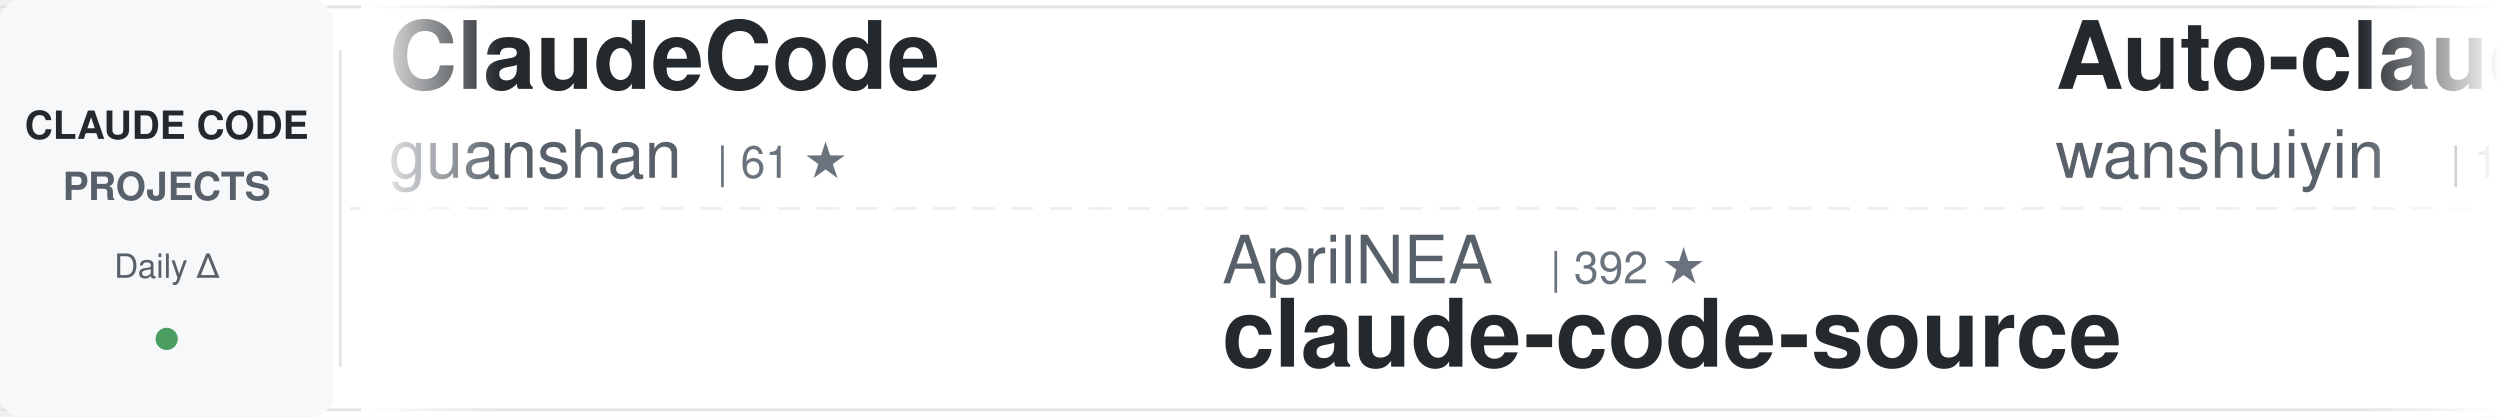
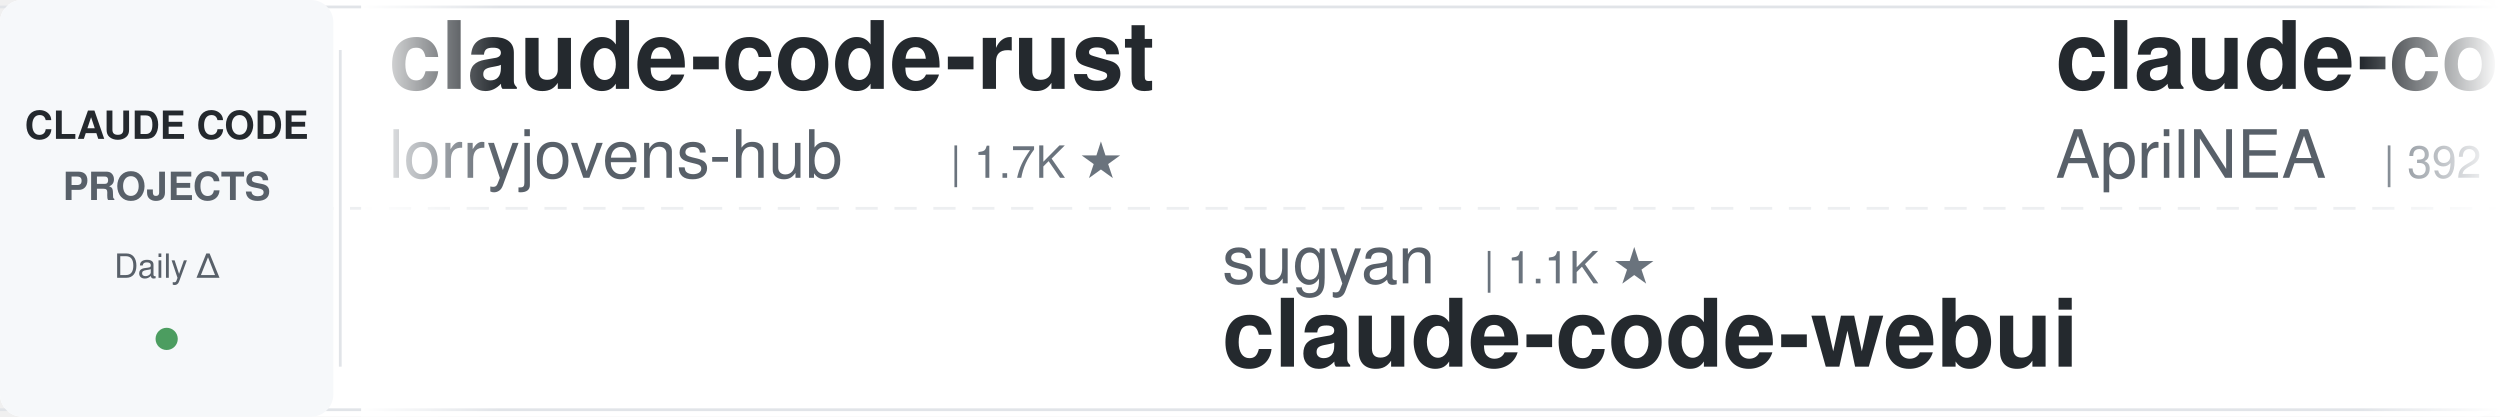
<svg xmlns="http://www.w3.org/2000/svg" width="900" height="150">
  <defs>
    <linearGradient id="awesomeLeftFade" x1="0%" y1="0%" x2="100%" y2="0%">
      <stop offset="0%" style="stop-color:#ffffff;stop-opacity:1" />
      <stop offset="100%" style="stop-color:#ffffff;stop-opacity:0" />
    </linearGradient>
    <linearGradient id="awesomeRightFade" x1="0%" y1="0%" x2="100%" y2="0%">
      <stop offset="0%" style="stop-color:#ffffff;stop-opacity:0" />
      <stop offset="100%" style="stop-color:#ffffff;stop-opacity:1" />
    </linearGradient>
  </defs>
  <rect width="900" height="150" fill="#ffffff" rx="8" />
  <rect x="0" y="2" width="900" height="1" fill="#e1e4e8" />
  <rect x="0" y="147" width="900" height="1" fill="#e1e4e8" />
  <line x1="0" y1="75" x2="900" y2="75" stroke="#e1e4e8" stroke-width="1" stroke-dasharray="8 6" opacity="0.6" />
  <rect x="0" y="0" width="120" height="150" fill="#f6f8fa" rx="8" />
  <text x="60" y="50" font-family="-apple-system, BlinkMacSystemFont, 'Segoe UI', Helvetica, Arial, sans-serif" font-size="14" font-weight="600" fill="#24292e" text-anchor="middle">CLAUDE CODE</text>
  <text x="60" y="72" font-family="-apple-system, BlinkMacSystemFont, 'Segoe UI', Helvetica, Arial, sans-serif" font-size="14" font-weight="600" fill="#586069" text-anchor="middle">PROJECTS</text>
  <text x="60" y="100" font-family="-apple-system, BlinkMacSystemFont, 'Segoe UI', Helvetica, Arial, sans-serif" font-size="12" font-weight="500" fill="#586069" text-anchor="middle">Daily Δ</text>
  <circle cx="60" cy="122" r="4" fill="#22863a" opacity="0.8" />
  <rect x="122" y="18" width="1" height="114" fill="#e1e4e8" />
  <clipPath id="awesomeTickerClip">
    <rect x="130" y="0" width="770" height="150" />
  </clipPath>
  <g clip-path="url(#awesomeTickerClip)">
    <g id="awesomeTickerItems">
      <animateTransform attributeName="transform" attributeType="XML" type="translate" from="0 0" to="-3000 0" dur="54s" repeatCount="indefinite" />
      <g transform="translate(0, 0)">
-         <text x="140" y="32" font-family="-apple-system, BlinkMacSystemFont, 'Segoe UI', Helvetica, Arial, sans-serif" font-size="34" font-weight="600" fill="#24292e">ClaudeCode</text>
-         <text x="140" y="64" font-family="-apple-system, BlinkMacSystemFont, 'Segoe UI', Helvetica, Arial, sans-serif" font-size="24" font-weight="400" fill="#586069">guanshan</text>
-         <text x="258" y="64" font-family="-apple-system, BlinkMacSystemFont, 'Segoe UI', Helvetica, Arial, sans-serif" font-size="16" font-weight="500" fill="#6a737d">| 61 ★</text>
+         <text x="140" y="32" font-family="-apple-system, BlinkMacSystemFont, 'Segoe UI', Helvetica, Arial, sans-serif" font-size="34" font-weight="600" fill="#24292e">claude-code-rust</text>
+         <text x="140" y="64" font-family="-apple-system, BlinkMacSystemFont, 'Segoe UI', Helvetica, Arial, sans-serif" font-size="24" font-weight="400" fill="#586069">lorryjovens-hub</text>
+         <text x="342" y="64" font-family="-apple-system, BlinkMacSystemFont, 'Segoe UI', Helvetica, Arial, sans-serif" font-size="16" font-weight="500" fill="#6a737d">| 1.7K ★</text>
      </g>
      <g transform="translate(300, 0)">
-         <text x="140" y="102" font-family="-apple-system, BlinkMacSystemFont, 'Segoe UI', Helvetica, Arial, sans-serif" font-size="24" font-weight="400" fill="#586069">AprilNEA</text>
-         <text x="258" y="102" font-family="-apple-system, BlinkMacSystemFont, 'Segoe UI', Helvetica, Arial, sans-serif" font-size="16" font-weight="500" fill="#6a737d">| 392 ★</text>
-         <text x="140" y="132" font-family="-apple-system, BlinkMacSystemFont, 'Segoe UI', Helvetica, Arial, sans-serif" font-size="34" font-weight="600" fill="#24292e">claude-code-source</text>
+         <text x="140" y="102" font-family="-apple-system, BlinkMacSystemFont, 'Segoe UI', Helvetica, Arial, sans-serif" font-size="24" font-weight="400" fill="#586069">sugyan</text>
+         <text x="234" y="102" font-family="-apple-system, BlinkMacSystemFont, 'Segoe UI', Helvetica, Arial, sans-serif" font-size="16" font-weight="500" fill="#6a737d">| 1.1K ★</text>
+         <text x="140" y="132" font-family="-apple-system, BlinkMacSystemFont, 'Segoe UI', Helvetica, Arial, sans-serif" font-size="34" font-weight="600" fill="#24292e">claude-code-webui</text>
      </g>
      <g transform="translate(600, 0)">
-         <text x="140" y="32" font-family="-apple-system, BlinkMacSystemFont, 'Segoe UI', Helvetica, Arial, sans-serif" font-size="34" font-weight="600" fill="#24292e">Auto-claude-code-researc...</text>
-         <text x="140" y="64" font-family="-apple-system, BlinkMacSystemFont, 'Segoe UI', Helvetica, Arial, sans-serif" font-size="24" font-weight="400" fill="#586069">wanshuiyin</text>
-         <text x="282" y="64" font-family="-apple-system, BlinkMacSystemFont, 'Segoe UI', Helvetica, Arial, sans-serif" font-size="16" font-weight="500" fill="#6a737d">| 14.0K ★</text>
-         <text x="368" y="64" font-family="-apple-system, BlinkMacSystemFont, 'Segoe UI', Helvetica, Arial, sans-serif" font-size="16" font-weight="500" fill="#22863a"> +2</text>
+         <text x="140" y="32" font-family="-apple-system, BlinkMacSystemFont, 'Segoe UI', Helvetica, Arial, sans-serif" font-size="34" font-weight="600" fill="#24292e">claude-code-source</text>
+         <text x="140" y="64" font-family="-apple-system, BlinkMacSystemFont, 'Segoe UI', Helvetica, Arial, sans-serif" font-size="24" font-weight="400" fill="#586069">AprilNEA</text>
+         <text x="258" y="64" font-family="-apple-system, BlinkMacSystemFont, 'Segoe UI', Helvetica, Arial, sans-serif" font-size="16" font-weight="500" fill="#6a737d">| 392 ★</text>
      </g>
      <g transform="translate(900, 0)">
-         <text x="140" y="102" font-family="-apple-system, BlinkMacSystemFont, 'Segoe UI', Helvetica, Arial, sans-serif" font-size="24" font-weight="400" fill="#586069">multica-ai</text>
-         <text x="282" y="102" font-family="-apple-system, BlinkMacSystemFont, 'Segoe UI', Helvetica, Arial, sans-serif" font-size="16" font-weight="500" fill="#6a737d">| 197.9K ★</text>
-         <text x="377" y="102" font-family="-apple-system, BlinkMacSystemFont, 'Segoe UI', Helvetica, Arial, sans-serif" font-size="16" font-weight="500" fill="#22863a"> +23</text>
-         <text x="140" y="132" font-family="-apple-system, BlinkMacSystemFont, 'Segoe UI', Helvetica, Arial, sans-serif" font-size="34" font-weight="600" fill="#24292e">andrej-karpathy-skills</text>
+         <text x="140" y="102" font-family="-apple-system, BlinkMacSystemFont, 'Segoe UI', Helvetica, Arial, sans-serif" font-size="24" font-weight="400" fill="#586069">OneRedOak</text>
+         <text x="270" y="102" font-family="-apple-system, BlinkMacSystemFont, 'Segoe UI', Helvetica, Arial, sans-serif" font-size="16" font-weight="500" fill="#6a737d">| 3.9K ★</text>
+         <text x="140" y="132" font-family="-apple-system, BlinkMacSystemFont, 'Segoe UI', Helvetica, Arial, sans-serif" font-size="34" font-weight="600" fill="#24292e">claude-code-workflows</text>
      </g>
      <g transform="translate(1200, 0)">
-         <text x="140" y="32" font-family="-apple-system, BlinkMacSystemFont, 'Segoe UI', Helvetica, Arial, sans-serif" font-size="34" font-weight="600" fill="#24292e">Claude-Code</text>
-         <text x="140" y="64" font-family="-apple-system, BlinkMacSystemFont, 'Segoe UI', Helvetica, Arial, sans-serif" font-size="24" font-weight="400" fill="#586069">OrcaWhisper</text>
-         <text x="294" y="64" font-family="-apple-system, BlinkMacSystemFont, 'Segoe UI', Helvetica, Arial, sans-serif" font-size="16" font-weight="500" fill="#6a737d">| 87 ★</text>
+         <text x="140" y="32" font-family="-apple-system, BlinkMacSystemFont, 'Segoe UI', Helvetica, Arial, sans-serif" font-size="34" font-weight="600" fill="#24292e">claude-code-video-toolki...</text>
+         <text x="140" y="64" font-family="-apple-system, BlinkMacSystemFont, 'Segoe UI', Helvetica, Arial, sans-serif" font-size="24" font-weight="400" fill="#586069">digitalsamba</text>
+         <text x="306" y="64" font-family="-apple-system, BlinkMacSystemFont, 'Segoe UI', Helvetica, Arial, sans-serif" font-size="16" font-weight="500" fill="#6a737d">| 1.9K ★</text>
      </g>
      <g transform="translate(1500, 0)">
-         <text x="140" y="102" font-family="-apple-system, BlinkMacSystemFont, 'Segoe UI', Helvetica, Arial, sans-serif" font-size="24" font-weight="400" fill="#586069">Windy3f3f3f3f</text>
-         <text x="318" y="102" font-family="-apple-system, BlinkMacSystemFont, 'Segoe UI', Helvetica, Arial, sans-serif" font-size="16" font-weight="500" fill="#6a737d">| 3.3K ★</text>
-         <text x="140" y="132" font-family="-apple-system, BlinkMacSystemFont, 'Segoe UI', Helvetica, Arial, sans-serif" font-size="34" font-weight="600" fill="#24292e">how-claude-code-works</text>
+         <text x="140" y="102" font-family="-apple-system, BlinkMacSystemFont, 'Segoe UI', Helvetica, Arial, sans-serif" font-size="24" font-weight="400" fill="#586069">Donchitos</text>
+         <text x="270" y="102" font-family="-apple-system, BlinkMacSystemFont, 'Segoe UI', Helvetica, Arial, sans-serif" font-size="16" font-weight="500" fill="#6a737d">| 23.5K ★</text>
+         <text x="356" y="102" font-family="-apple-system, BlinkMacSystemFont, 'Segoe UI', Helvetica, Arial, sans-serif" font-size="16" font-weight="500" fill="#22863a"> +3</text>
+         <text x="140" y="132" font-family="-apple-system, BlinkMacSystemFont, 'Segoe UI', Helvetica, Arial, sans-serif" font-size="34" font-weight="600" fill="#24292e">Claude-Code-Game-Studios</text>
      </g>
      <g transform="translate(1800, 0)">
-         <text x="140" y="32" font-family="-apple-system, BlinkMacSystemFont, 'Segoe UI', Helvetica, Arial, sans-serif" font-size="34" font-weight="600" fill="#24292e">edmunds-claude-code</text>
-         <text x="140" y="64" font-family="-apple-system, BlinkMacSystemFont, 'Segoe UI', Helvetica, Arial, sans-serif" font-size="24" font-weight="400" fill="#586069">edmund-io</text>
-         <text x="270" y="64" font-family="-apple-system, BlinkMacSystemFont, 'Segoe UI', Helvetica, Arial, sans-serif" font-size="16" font-weight="500" fill="#6a737d">| 1.5K ★</text>
+         <text x="140" y="32" font-family="-apple-system, BlinkMacSystemFont, 'Segoe UI', Helvetica, Arial, sans-serif" font-size="34" font-weight="600" fill="#24292e">Claude-Code</text>
+         <text x="140" y="64" font-family="-apple-system, BlinkMacSystemFont, 'Segoe UI', Helvetica, Arial, sans-serif" font-size="24" font-weight="400" fill="#586069">pengchengneo</text>
+         <text x="306" y="64" font-family="-apple-system, BlinkMacSystemFont, 'Segoe UI', Helvetica, Arial, sans-serif" font-size="16" font-weight="500" fill="#6a737d">| 1.7K ★</text>
      </g>
      <g transform="translate(2100, 0)">
-         <text x="140" y="102" font-family="-apple-system, BlinkMacSystemFont, 'Segoe UI', Helvetica, Arial, sans-serif" font-size="24" font-weight="400" fill="#586069">ghuntley</text>
-         <text x="258" y="102" font-family="-apple-system, BlinkMacSystemFont, 'Segoe UI', Helvetica, Arial, sans-serif" font-size="16" font-weight="500" fill="#6a737d">| 987 ★</text>
-         <text x="140" y="132" font-family="-apple-system, BlinkMacSystemFont, 'Segoe UI', Helvetica, Arial, sans-serif" font-size="34" font-weight="600" fill="#24292e">claude-code-source-code-...</text>
+         <text x="140" y="102" font-family="-apple-system, BlinkMacSystemFont, 'Segoe UI', Helvetica, Arial, sans-serif" font-size="24" font-weight="400" fill="#586069">AICoderTudou</text>
+         <text x="306" y="102" font-family="-apple-system, BlinkMacSystemFont, 'Segoe UI', Helvetica, Arial, sans-serif" font-size="16" font-weight="500" fill="#6a737d">| 497 ★</text>
+         <text x="140" y="132" font-family="-apple-system, BlinkMacSystemFont, 'Segoe UI', Helvetica, Arial, sans-serif" font-size="34" font-weight="600" fill="#24292e">claude-code-tudou</text>
      </g>
      <g transform="translate(2400, 0)">
-         <text x="140" y="32" font-family="-apple-system, BlinkMacSystemFont, 'Segoe UI', Helvetica, Arial, sans-serif" font-size="34" font-weight="600" fill="#24292e">claude-code-workflows</text>
-         <text x="140" y="64" font-family="-apple-system, BlinkMacSystemFont, 'Segoe UI', Helvetica, Arial, sans-serif" font-size="24" font-weight="400" fill="#586069">OneRedOak</text>
-         <text x="270" y="64" font-family="-apple-system, BlinkMacSystemFont, 'Segoe UI', Helvetica, Arial, sans-serif" font-size="16" font-weight="500" fill="#6a737d">| 3.9K ★</text>
+         <text x="140" y="32" font-family="-apple-system, BlinkMacSystemFont, 'Segoe UI', Helvetica, Arial, sans-serif" font-size="34" font-weight="600" fill="#24292e">my-claude-code-setup</text>
+         <text x="140" y="64" font-family="-apple-system, BlinkMacSystemFont, 'Segoe UI', Helvetica, Arial, sans-serif" font-size="24" font-weight="400" fill="#586069">centminmod</text>
+         <text x="282" y="64" font-family="-apple-system, BlinkMacSystemFont, 'Segoe UI', Helvetica, Arial, sans-serif" font-size="16" font-weight="500" fill="#6a737d">| 2.5K ★</text>
      </g>
      <g transform="translate(2700, 0)">
-         <text x="140" y="102" font-family="-apple-system, BlinkMacSystemFont, 'Segoe UI', Helvetica, Arial, sans-serif" font-size="24" font-weight="400" fill="#586069">RichardAtCT</text>
-         <text x="294" y="102" font-family="-apple-system, BlinkMacSystemFont, 'Segoe UI', Helvetica, Arial, sans-serif" font-size="16" font-weight="500" fill="#6a737d">| 2.7K ★</text>
-         <text x="140" y="132" font-family="-apple-system, BlinkMacSystemFont, 'Segoe UI', Helvetica, Arial, sans-serif" font-size="34" font-weight="600" fill="#24292e">claude-code-telegram</text>
+         <text x="140" y="102" font-family="-apple-system, BlinkMacSystemFont, 'Segoe UI', Helvetica, Arial, sans-serif" font-size="24" font-weight="400" fill="#586069">anthropics</text>
+         <text x="282" y="102" font-family="-apple-system, BlinkMacSystemFont, 'Segoe UI', Helvetica, Arial, sans-serif" font-size="16" font-weight="500" fill="#6a737d">| 165.3K ★</text>
+         <text x="377" y="102" font-family="-apple-system, BlinkMacSystemFont, 'Segoe UI', Helvetica, Arial, sans-serif" font-size="16" font-weight="500" fill="#22863a"> +11</text>
+         <text x="140" y="132" font-family="-apple-system, BlinkMacSystemFont, 'Segoe UI', Helvetica, Arial, sans-serif" font-size="34" font-weight="600" fill="#24292e">skills</text>
      </g>
      <g transform="translate(3000, 0)">
-         <text x="140" y="32" font-family="-apple-system, BlinkMacSystemFont, 'Segoe UI', Helvetica, Arial, sans-serif" font-size="34" font-weight="600" fill="#24292e">ClaudeCode</text>
-         <text x="140" y="64" font-family="-apple-system, BlinkMacSystemFont, 'Segoe UI', Helvetica, Arial, sans-serif" font-size="24" font-weight="400" fill="#586069">guanshan</text>
-         <text x="258" y="64" font-family="-apple-system, BlinkMacSystemFont, 'Segoe UI', Helvetica, Arial, sans-serif" font-size="16" font-weight="500" fill="#6a737d">| 61 ★</text>
+         <text x="140" y="32" font-family="-apple-system, BlinkMacSystemFont, 'Segoe UI', Helvetica, Arial, sans-serif" font-size="34" font-weight="600" fill="#24292e">claude-code-rust</text>
+         <text x="140" y="64" font-family="-apple-system, BlinkMacSystemFont, 'Segoe UI', Helvetica, Arial, sans-serif" font-size="24" font-weight="400" fill="#586069">lorryjovens-hub</text>
+         <text x="342" y="64" font-family="-apple-system, BlinkMacSystemFont, 'Segoe UI', Helvetica, Arial, sans-serif" font-size="16" font-weight="500" fill="#6a737d">| 1.7K ★</text>
      </g>
      <g transform="translate(3300, 0)">
-         <text x="140" y="102" font-family="-apple-system, BlinkMacSystemFont, 'Segoe UI', Helvetica, Arial, sans-serif" font-size="24" font-weight="400" fill="#586069">AprilNEA</text>
-         <text x="258" y="102" font-family="-apple-system, BlinkMacSystemFont, 'Segoe UI', Helvetica, Arial, sans-serif" font-size="16" font-weight="500" fill="#6a737d">| 392 ★</text>
-         <text x="140" y="132" font-family="-apple-system, BlinkMacSystemFont, 'Segoe UI', Helvetica, Arial, sans-serif" font-size="34" font-weight="600" fill="#24292e">claude-code-source</text>
+         <text x="140" y="102" font-family="-apple-system, BlinkMacSystemFont, 'Segoe UI', Helvetica, Arial, sans-serif" font-size="24" font-weight="400" fill="#586069">sugyan</text>
+         <text x="234" y="102" font-family="-apple-system, BlinkMacSystemFont, 'Segoe UI', Helvetica, Arial, sans-serif" font-size="16" font-weight="500" fill="#6a737d">| 1.1K ★</text>
+         <text x="140" y="132" font-family="-apple-system, BlinkMacSystemFont, 'Segoe UI', Helvetica, Arial, sans-serif" font-size="34" font-weight="600" fill="#24292e">claude-code-webui</text>
      </g>
      <g transform="translate(3600, 0)">
-         <text x="140" y="32" font-family="-apple-system, BlinkMacSystemFont, 'Segoe UI', Helvetica, Arial, sans-serif" font-size="34" font-weight="600" fill="#24292e">Auto-claude-code-researc...</text>
-         <text x="140" y="64" font-family="-apple-system, BlinkMacSystemFont, 'Segoe UI', Helvetica, Arial, sans-serif" font-size="24" font-weight="400" fill="#586069">wanshuiyin</text>
-         <text x="282" y="64" font-family="-apple-system, BlinkMacSystemFont, 'Segoe UI', Helvetica, Arial, sans-serif" font-size="16" font-weight="500" fill="#6a737d">| 14.0K ★</text>
-         <text x="368" y="64" font-family="-apple-system, BlinkMacSystemFont, 'Segoe UI', Helvetica, Arial, sans-serif" font-size="16" font-weight="500" fill="#22863a"> +2</text>
+         <text x="140" y="32" font-family="-apple-system, BlinkMacSystemFont, 'Segoe UI', Helvetica, Arial, sans-serif" font-size="34" font-weight="600" fill="#24292e">claude-code-source</text>
+         <text x="140" y="64" font-family="-apple-system, BlinkMacSystemFont, 'Segoe UI', Helvetica, Arial, sans-serif" font-size="24" font-weight="400" fill="#586069">AprilNEA</text>
+         <text x="258" y="64" font-family="-apple-system, BlinkMacSystemFont, 'Segoe UI', Helvetica, Arial, sans-serif" font-size="16" font-weight="500" fill="#6a737d">| 392 ★</text>
      </g>
      <g transform="translate(3900, 0)">
-         <text x="140" y="102" font-family="-apple-system, BlinkMacSystemFont, 'Segoe UI', Helvetica, Arial, sans-serif" font-size="24" font-weight="400" fill="#586069">multica-ai</text>
-         <text x="282" y="102" font-family="-apple-system, BlinkMacSystemFont, 'Segoe UI', Helvetica, Arial, sans-serif" font-size="16" font-weight="500" fill="#6a737d">| 197.9K ★</text>
-         <text x="377" y="102" font-family="-apple-system, BlinkMacSystemFont, 'Segoe UI', Helvetica, Arial, sans-serif" font-size="16" font-weight="500" fill="#22863a"> +23</text>
-         <text x="140" y="132" font-family="-apple-system, BlinkMacSystemFont, 'Segoe UI', Helvetica, Arial, sans-serif" font-size="34" font-weight="600" fill="#24292e">andrej-karpathy-skills</text>
+         <text x="140" y="102" font-family="-apple-system, BlinkMacSystemFont, 'Segoe UI', Helvetica, Arial, sans-serif" font-size="24" font-weight="400" fill="#586069">OneRedOak</text>
+         <text x="270" y="102" font-family="-apple-system, BlinkMacSystemFont, 'Segoe UI', Helvetica, Arial, sans-serif" font-size="16" font-weight="500" fill="#6a737d">| 3.9K ★</text>
+         <text x="140" y="132" font-family="-apple-system, BlinkMacSystemFont, 'Segoe UI', Helvetica, Arial, sans-serif" font-size="34" font-weight="600" fill="#24292e">claude-code-workflows</text>
      </g>
    </g>
  </g>
  <rect x="130" y="0" width="50" height="150" fill="url(#awesomeLeftFade)" />
  <rect x="850" y="0" width="50" height="150" fill="url(#awesomeRightFade)" />
</svg>
